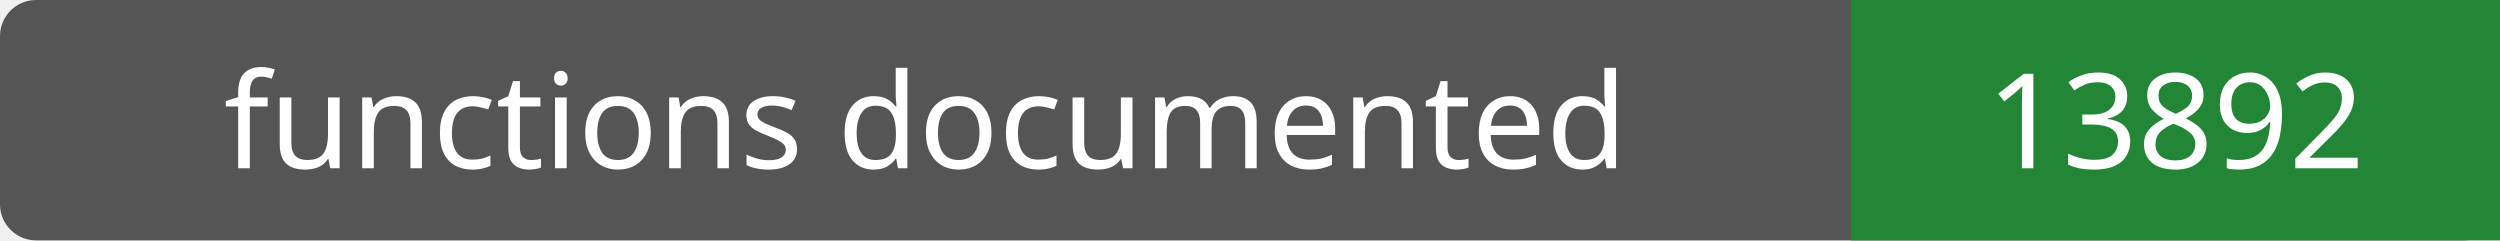
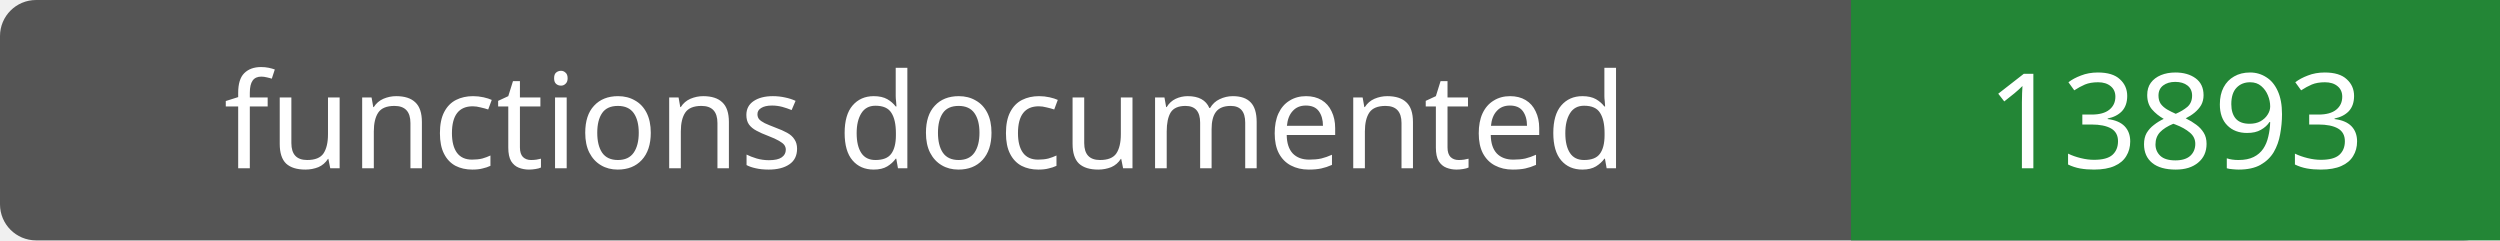
- <svg xmlns="http://www.w3.org/2000/svg" width="208" height="20" role="img" aria-label="functions documented: 13892">
+ <svg xmlns="http://www.w3.org/2000/svg" width="208" height="20" role="img" aria-label="functions documented: 13893">
  <rect width="208" height="20" rx="3" fill="#555" />
  <path fill="#238636" d="M154 0h54v20H154z" />
  <g fill="#fff" text-anchor="middle" font-family="Verdana,sans-serif" font-size="11">
    <text x="77.0" y="14">functions documented</text>
-     <text x="181.0" y="14">13892</text>
+     <text x="181.0" y="14">13893</text>
  </g>
</svg>
